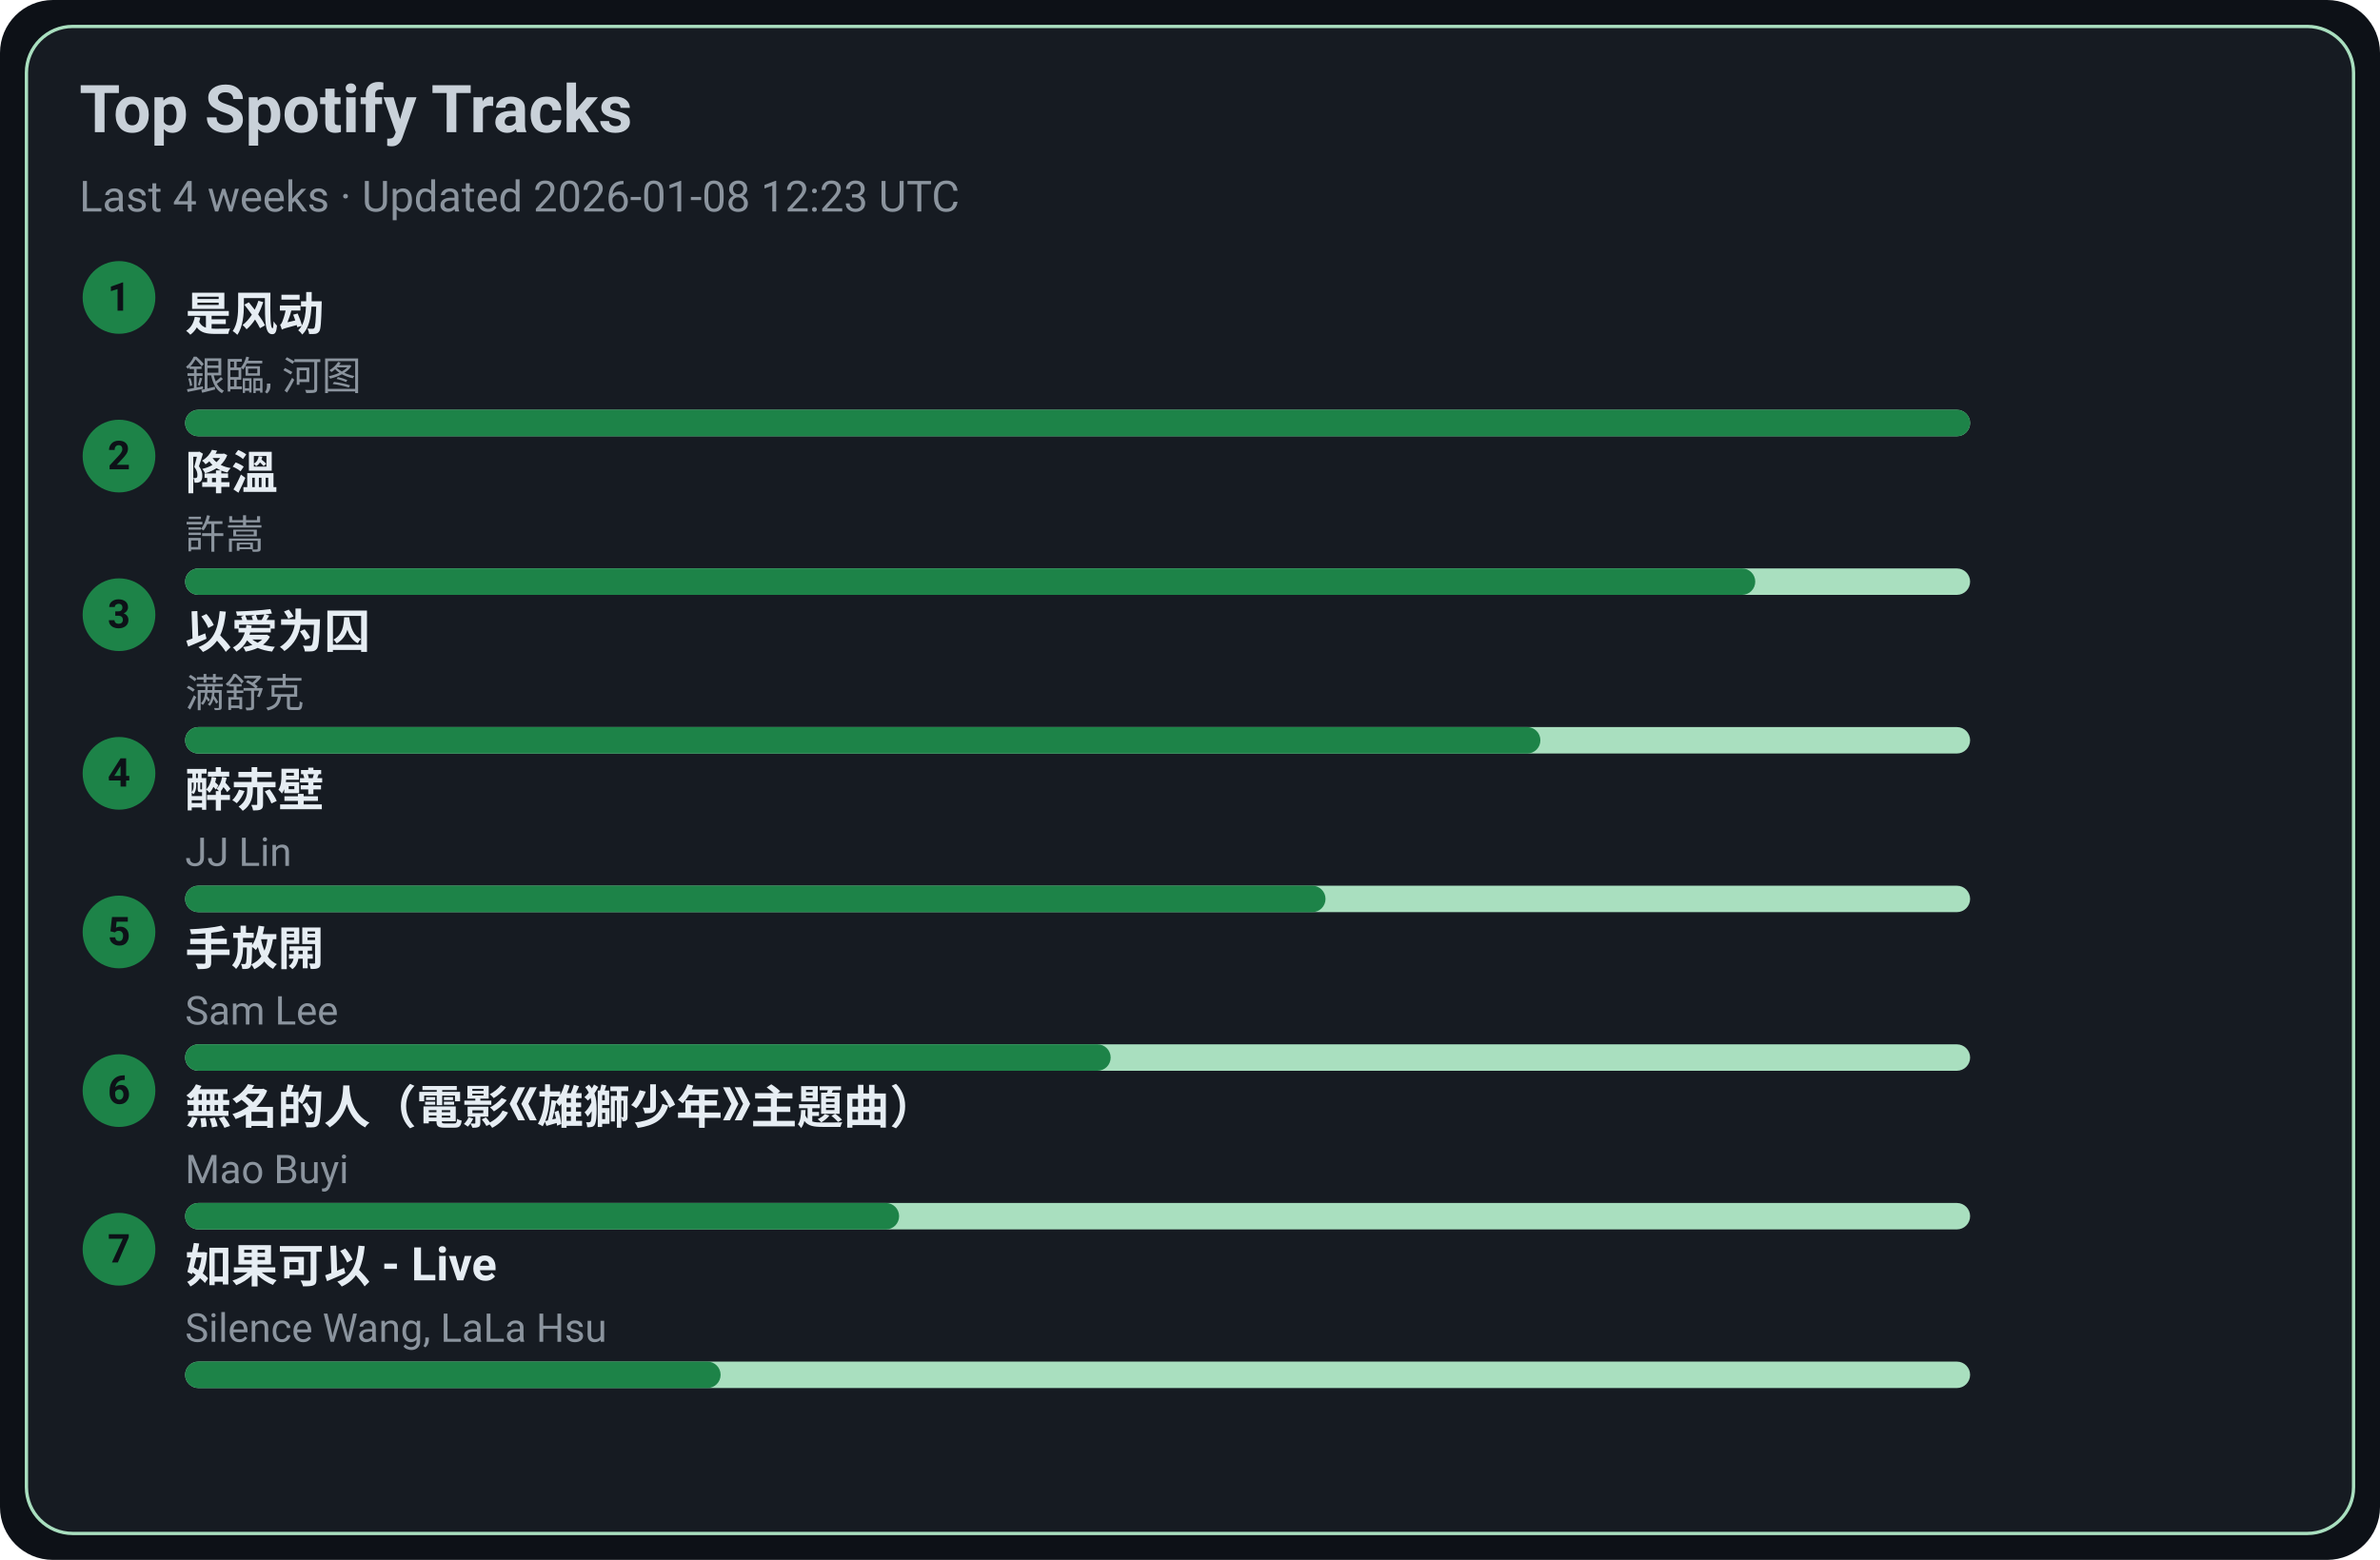
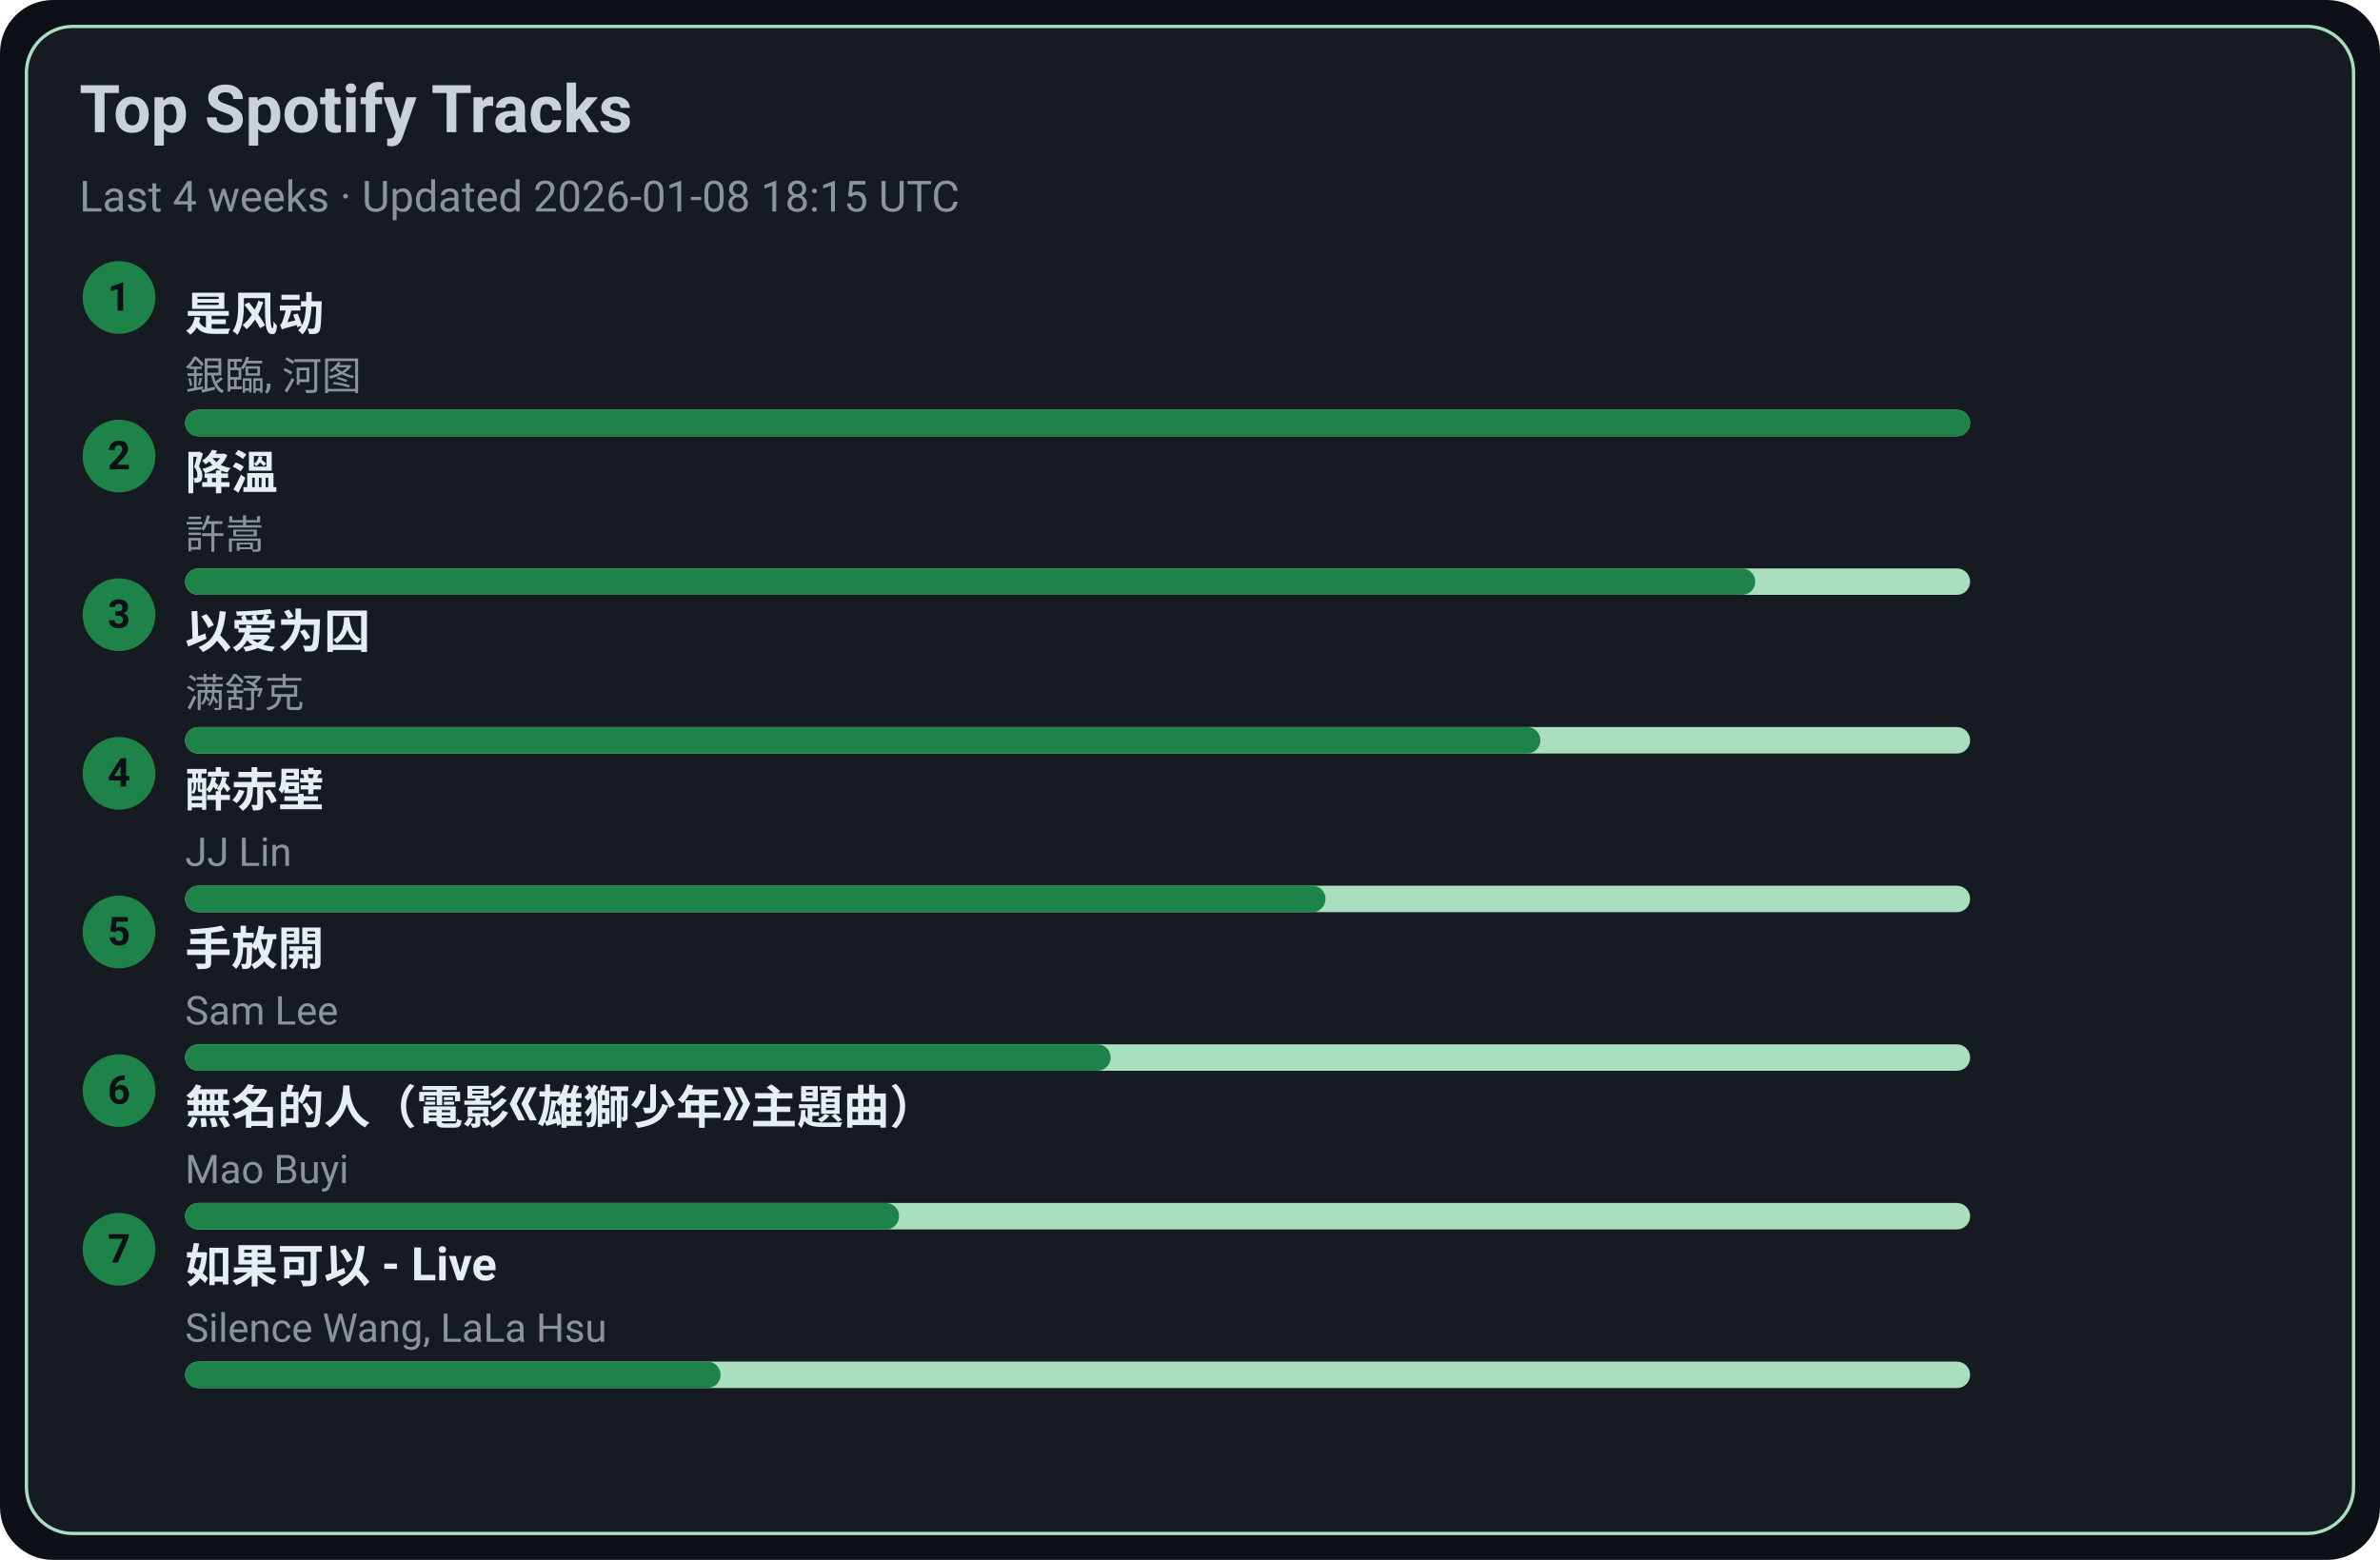
<svg xmlns="http://www.w3.org/2000/svg" width="720" height="472" viewBox="0 0 720 472">
  <style>text{font-family:-apple-system,BlinkMacSystemFont,Segoe UI,Roboto,Ubuntu,Helvetica Neue,Arial,Noto Sans,sans-serif}</style>
  <rect width="720" height="472" rx="16" fill="#0d1117" />
  <rect x="8" y="8" width="704" height="456" rx="14" fill="#161b22" stroke="#A9DFBF" />
  <text x="24" y="40" font-size="20" fill="#c9d1d9" font-weight="600">Top Spotify Tracks</text>
-   <text x="24" y="64" font-size="13" fill="#8b949e">Last 4 weeks · Updated 2026-01-08 12:23 UTC</text>
+   <text x="24" y="64" font-size="13" fill="#8b949e">Last 4 weeks · Updated 2026-01-08 18:15 UTC</text>
  <circle cx="36" cy="90" r="11" fill="#1D8348" />
  <text x="36" y="94" text-anchor="middle" font-size="12" fill="#0d1117" font-weight="700">1</text>
  <a href="https://open.spotify.com/track/3lePQ8c4jq7bTePsXEmslh" target="_blank" rel="noopener noreferrer">
    <text x="56" y="100" font-size="14" fill="#e6edf3" font-weight="600">是风动</text>
  </a>
  <text x="56" y="118" font-size="12" fill="#8b949e">銀臨, 河图</text>
  <rect x="56" y="124" width="540" height="8" rx="4" fill="#A9DFBF" />
  <rect x="56" y="124" width="540" height="8" rx="4" fill="#1D8348" />
  <circle cx="36" cy="138" r="11" fill="#1D8348" />
  <text x="36" y="142" text-anchor="middle" font-size="12" fill="#0d1117" font-weight="700">2</text>
  <a href="https://open.spotify.com/track/2q9uhrOfyOnBa3oWR1PfYT" target="_blank" rel="noopener noreferrer">
    <text x="56" y="148" font-size="14" fill="#e6edf3" font-weight="600">降溫</text>
  </a>
  <text x="56" y="166" font-size="12" fill="#8b949e">許嵩</text>
  <rect x="56" y="172" width="540" height="8" rx="4" fill="#A9DFBF" />
  <rect x="56" y="172" width="475" height="8" rx="4" fill="#1D8348" />
  <circle cx="36" cy="186" r="11" fill="#1D8348" />
  <text x="36" y="190" text-anchor="middle" font-size="12" fill="#0d1117" font-weight="700">3</text>
  <a href="https://open.spotify.com/track/0RW2LEfGQK5BaIho6sSLqf" target="_blank" rel="noopener noreferrer">
    <text x="56" y="196" font-size="14" fill="#e6edf3" font-weight="600">以爱为囚</text>
  </a>
  <text x="56" y="214" font-size="12" fill="#8b949e">满舒克</text>
  <rect x="56" y="220" width="540" height="8" rx="4" fill="#A9DFBF" />
  <rect x="56" y="220" width="410" height="8" rx="4" fill="#1D8348" />
  <circle cx="36" cy="234" r="11" fill="#1D8348" />
  <text x="36" y="238" text-anchor="middle" font-size="12" fill="#0d1117" font-weight="700">4</text>
  <a href="https://open.spotify.com/track/69lAYqbyHL1A0gctdLd9WV" target="_blank" rel="noopener noreferrer">
    <text x="56" y="244" font-size="14" fill="#e6edf3" font-weight="600">醉赤壁</text>
  </a>
  <text x="56" y="262" font-size="12" fill="#8b949e">JJ Lin</text>
  <rect x="56" y="268" width="540" height="8" rx="4" fill="#A9DFBF" />
  <rect x="56" y="268" width="345" height="8" rx="4" fill="#1D8348" />
  <circle cx="36" cy="282" r="11" fill="#1D8348" />
  <text x="36" y="286" text-anchor="middle" font-size="12" fill="#0d1117" font-weight="700">5</text>
  <a href="https://open.spotify.com/track/2Dd9EXYXI2NNrLG61OtWQv" target="_blank" rel="noopener noreferrer">
    <text x="56" y="292" font-size="14" fill="#e6edf3" font-weight="600">手放開</text>
  </a>
  <text x="56" y="310" font-size="12" fill="#8b949e">Sam Lee</text>
  <rect x="56" y="316" width="540" height="8" rx="4" fill="#A9DFBF" />
  <rect x="56" y="316" width="280" height="8" rx="4" fill="#1D8348" />
  <circle cx="36" cy="330" r="11" fill="#1D8348" />
  <text x="36" y="334" text-anchor="middle" font-size="12" fill="#0d1117" font-weight="700">6</text>
  <a href="https://open.spotify.com/track/72kP6AJqsEeSLkO640Tu7F" target="_blank" rel="noopener noreferrer">
    <text x="56" y="340" font-size="14" fill="#e6edf3" font-weight="600">無名的人（電影《雄獅少年》主題曲）</text>
  </a>
  <text x="56" y="358" font-size="12" fill="#8b949e">Mao Buyi</text>
  <rect x="56" y="364" width="540" height="8" rx="4" fill="#A9DFBF" />
  <rect x="56" y="364" width="216" height="8" rx="4" fill="#1D8348" />
  <circle cx="36" cy="378" r="11" fill="#1D8348" />
  <text x="36" y="382" text-anchor="middle" font-size="12" fill="#0d1117" font-weight="700">7</text>
  <a href="https://open.spotify.com/track/6IF65dJzfmPcX7jwDegwoo" target="_blank" rel="noopener noreferrer">
    <text x="56" y="388" font-size="14" fill="#e6edf3" font-weight="600">如果可以 - Live</text>
  </a>
  <text x="56" y="406" font-size="12" fill="#8b949e">Silence Wang, LaLa Hsu</text>
  <rect x="56" y="412" width="540" height="8" rx="4" fill="#A9DFBF" />
  <rect x="56" y="412" width="162" height="8" rx="4" fill="#1D8348" />
</svg>
